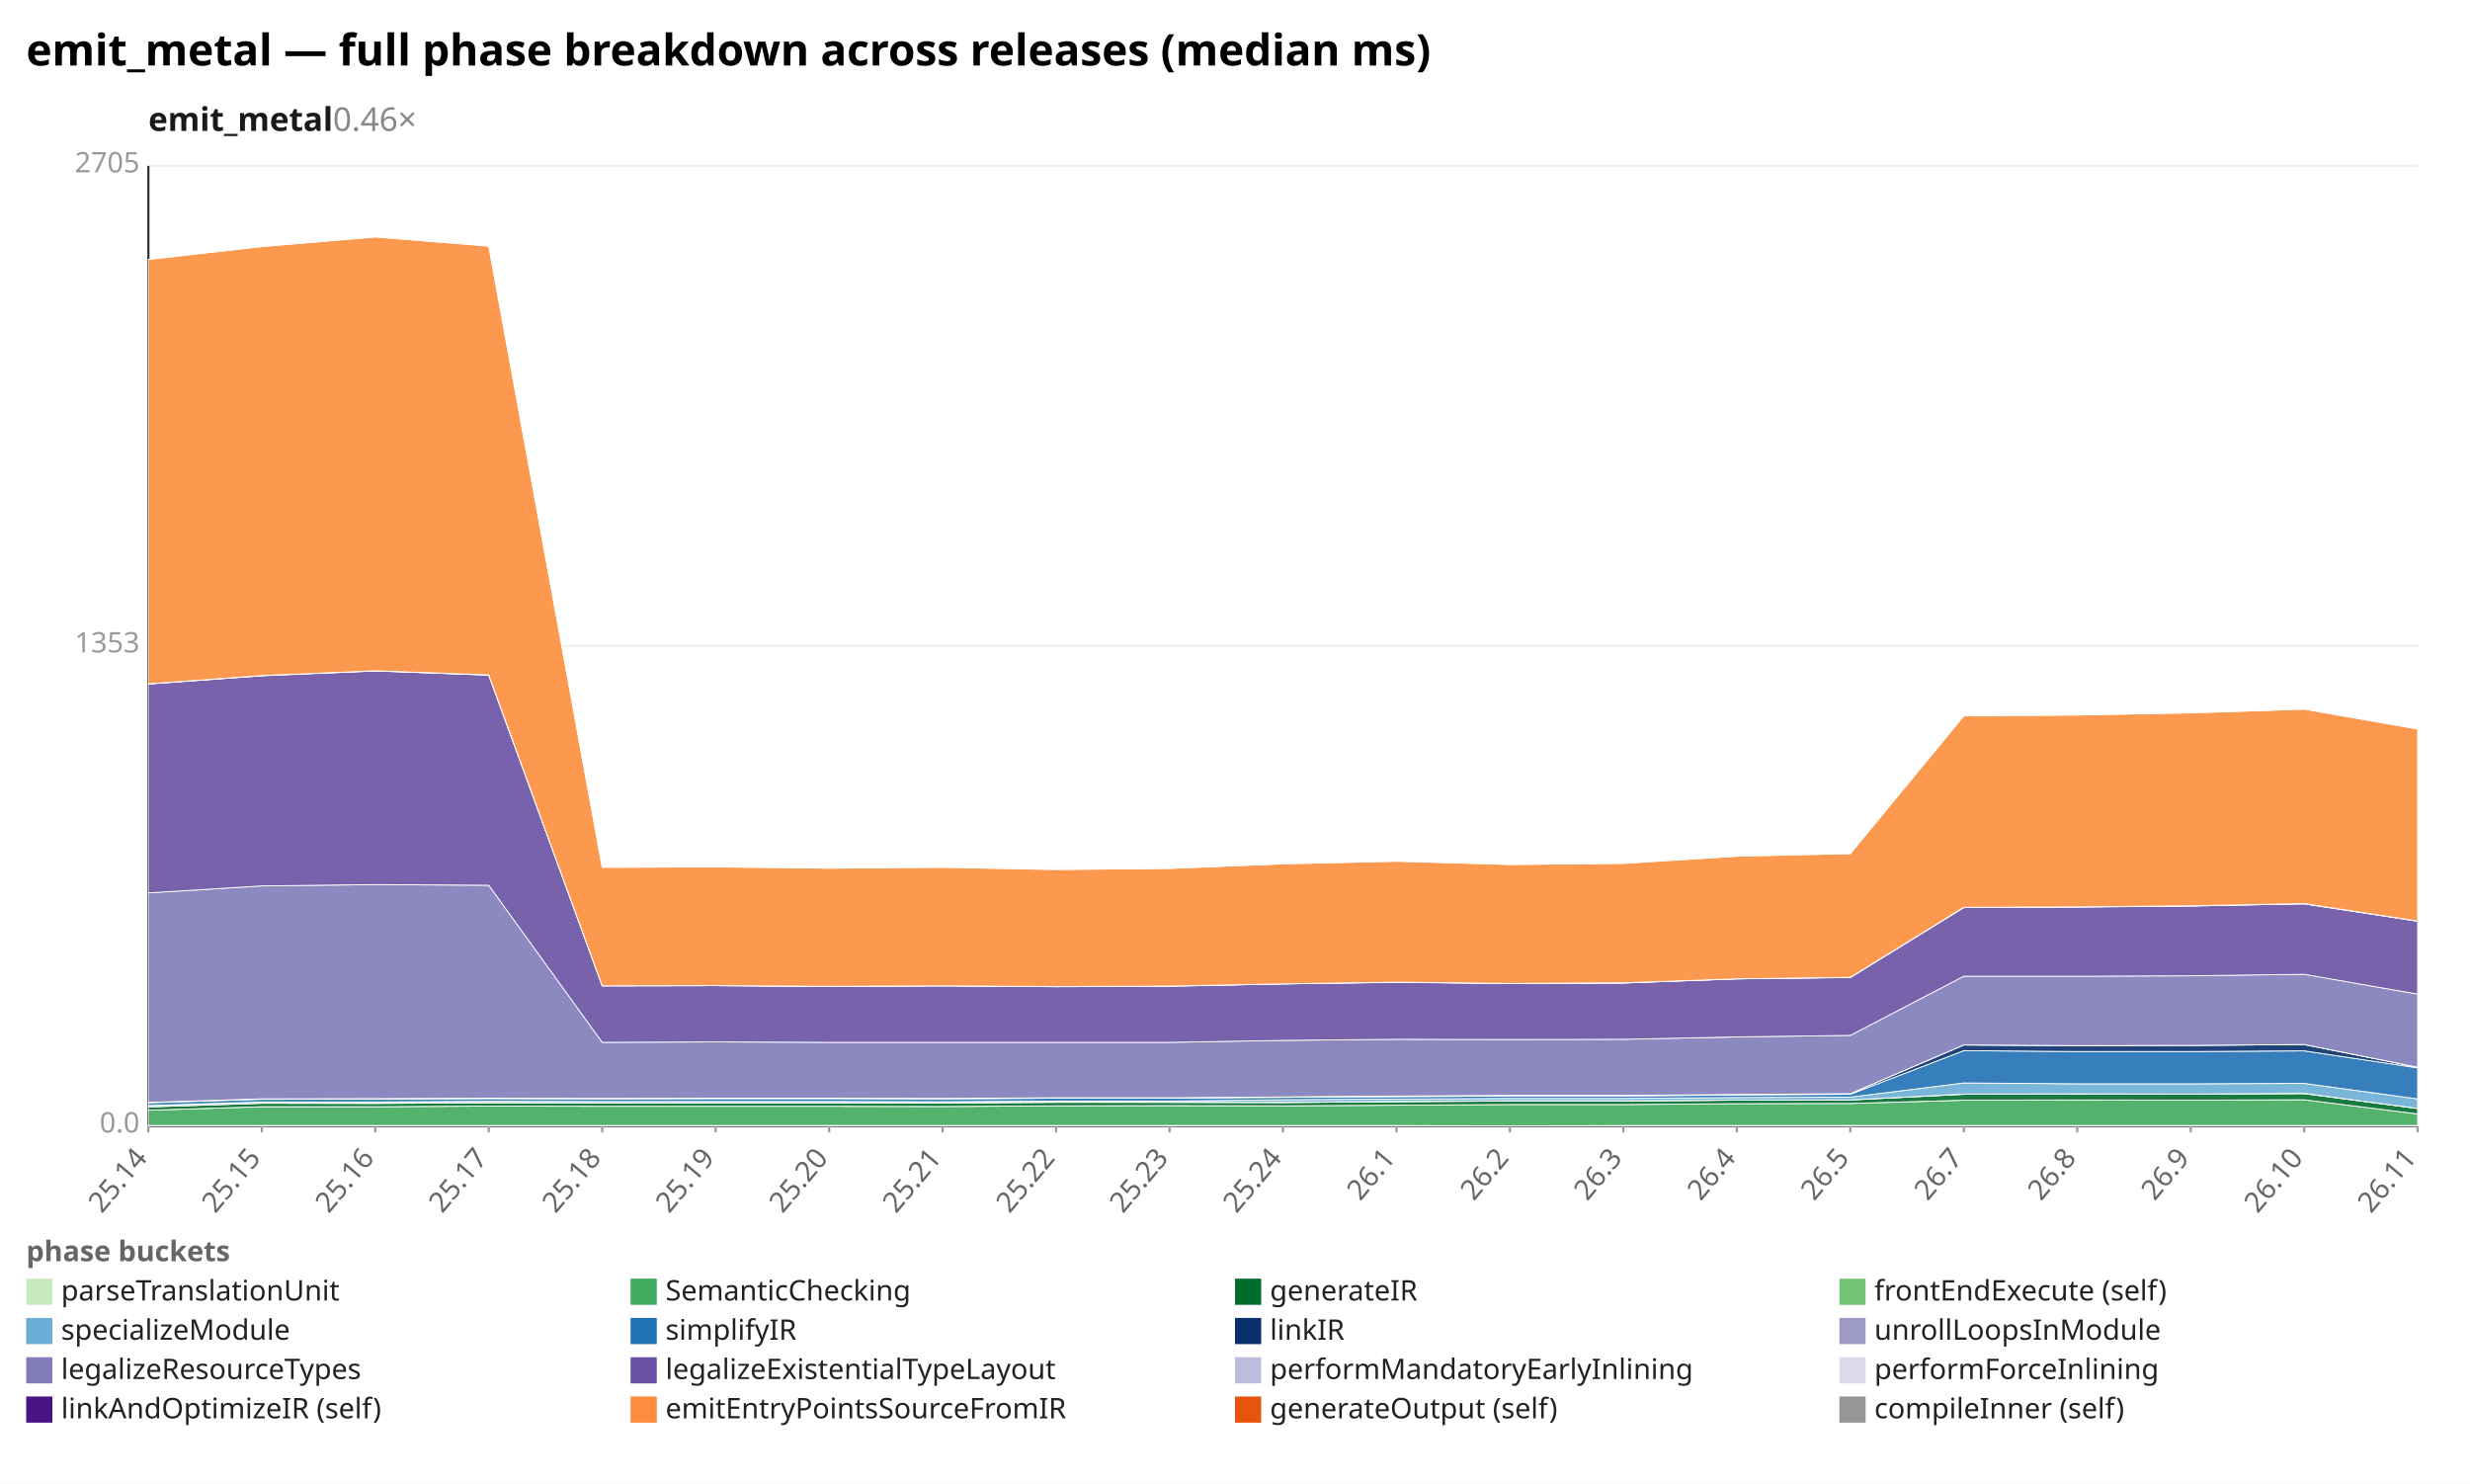
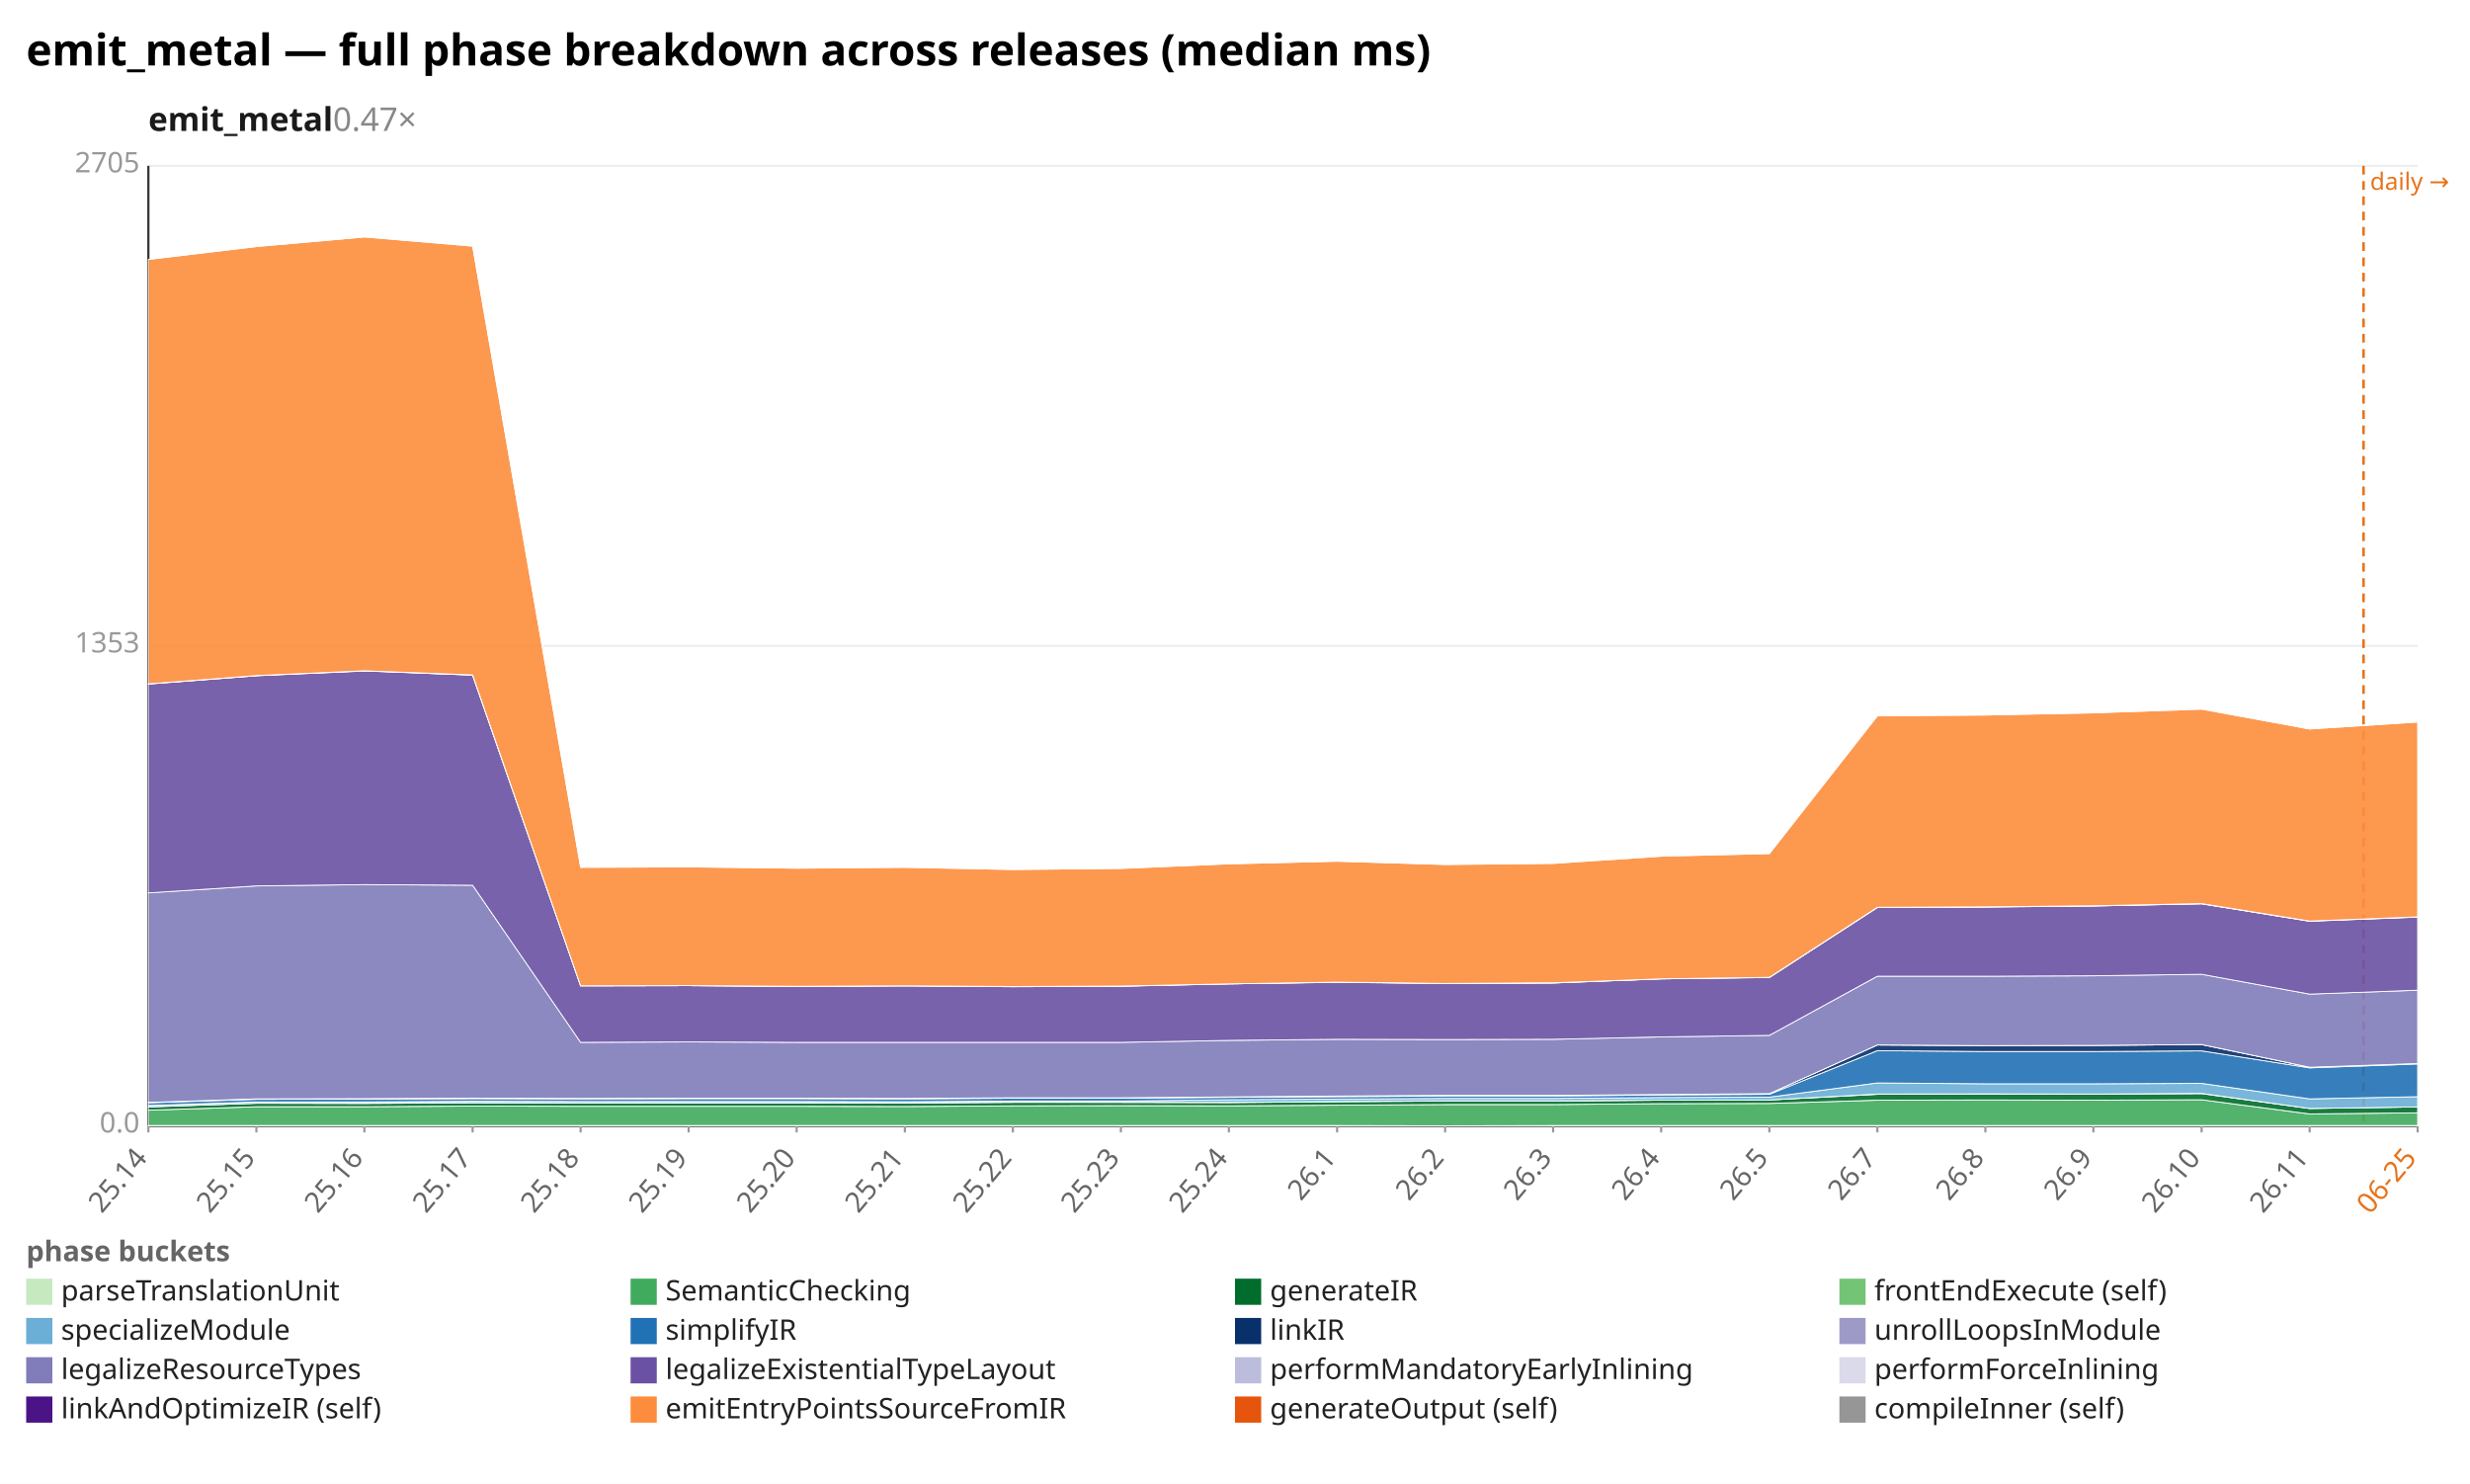
<svg xmlns="http://www.w3.org/2000/svg" width="1132" height="680" viewBox="0 0 1132 680" preserveAspectRatio="xMidYMid meet" font-family="sans-serif" font-size="13">
  <rect width="1132" height="680" fill="white" />
  <text x="12" y="30" font-size="20" font-weight="bold">emit_metal — full phase breakdown across releases (median ms)</text>
-   <text x="68" y="60" font-size="15" font-weight="600" fill="#1a1a1a">emit_metal<tspan fill="#888" font-weight="400" text-decoration="none">  0.46×</tspan>
+   <text x="68" y="60" font-size="15" font-weight="600" fill="#1a1a1a">emit_metal<tspan fill="#888" font-weight="400" text-decoration="none">  0.47×</tspan>
  </text>
  <line x1="68.0" y1="516.0" x2="1108.0" y2="516.0" stroke="#eee" />
  <text x="64.0" y="519.0" text-anchor="end" fill="#999">0.0</text>
  <line x1="68.0" y1="296.0" x2="1108.0" y2="296.0" stroke="#eee" />
  <text x="64.0" y="299.0" text-anchor="end" fill="#999">1353</text>
  <line x1="68.0" y1="76.0" x2="1108.0" y2="76.0" stroke="#eee" />
  <text x="64.0" y="79.0" text-anchor="end" fill="#999">2705</text>
  <line x1="68.0" y1="76.0" x2="68.0" y2="516.0" stroke="#333" />
  <line x1="68.0" y1="516.0" x2="1108.0" y2="516.0" stroke="#333" />
+   <line x1="1083.2" y1="76.0" x2="1083.2" y2="516.0" stroke="#e8731a" stroke-width="1.2" stroke-dasharray="4 3" />
+   <text x="1086.2" y="87.0" fill="#e8731a" font-size="11">daily →</text>
  <line x1="68.0" y1="516.0" x2="68.0" y2="519.0" stroke="#999" />
  <text x="68.0" y="531.0" text-anchor="end" fill="#666" transform="rotate(-50 68.0 531.0)">25.14</text>
-   <line x1="120.0" y1="516.0" x2="120.0" y2="519.0" stroke="#999" />
-   <text x="120.0" y="531.0" text-anchor="end" fill="#666" transform="rotate(-50 120.0 531.0)">25.15</text>
-   <line x1="172.0" y1="516.0" x2="172.0" y2="519.0" stroke="#999" />
-   <text x="172.0" y="531.0" text-anchor="end" fill="#666" transform="rotate(-50 172.0 531.0)">25.16</text>
-   <line x1="224.0" y1="516.0" x2="224.0" y2="519.0" stroke="#999" />
-   <text x="224.0" y="531.0" text-anchor="end" fill="#666" transform="rotate(-50 224.0 531.0)">25.17</text>
-   <line x1="276.0" y1="516.0" x2="276.0" y2="519.0" stroke="#999" />
-   <text x="276.0" y="531.0" text-anchor="end" fill="#666" transform="rotate(-50 276.0 531.0)">25.18</text>
-   <line x1="328.0" y1="516.0" x2="328.0" y2="519.0" stroke="#999" />
-   <text x="328.0" y="531.0" text-anchor="end" fill="#666" transform="rotate(-50 328.0 531.0)">25.19</text>
-   <line x1="380.0" y1="516.0" x2="380.0" y2="519.0" stroke="#999" />
-   <text x="380.0" y="531.0" text-anchor="end" fill="#666" transform="rotate(-50 380.0 531.0)">25.20</text>
-   <line x1="432.0" y1="516.0" x2="432.0" y2="519.0" stroke="#999" />
-   <text x="432.0" y="531.0" text-anchor="end" fill="#666" transform="rotate(-50 432.0 531.0)">25.21</text>
-   <line x1="484.0" y1="516.0" x2="484.0" y2="519.0" stroke="#999" />
-   <text x="484.0" y="531.0" text-anchor="end" fill="#666" transform="rotate(-50 484.0 531.0)">25.22</text>
-   <line x1="536.0" y1="516.0" x2="536.0" y2="519.0" stroke="#999" />
-   <text x="536.0" y="531.0" text-anchor="end" fill="#666" transform="rotate(-50 536.0 531.0)">25.23</text>
-   <line x1="588.0" y1="516.0" x2="588.0" y2="519.0" stroke="#999" />
-   <text x="588.0" y="531.0" text-anchor="end" fill="#666" transform="rotate(-50 588.0 531.0)">25.24</text>
-   <line x1="640.0" y1="516.0" x2="640.0" y2="519.0" stroke="#999" />
-   <text x="640.0" y="531.0" text-anchor="end" fill="#666" transform="rotate(-50 640.0 531.0)">26.1</text>
-   <line x1="692.0" y1="516.0" x2="692.0" y2="519.0" stroke="#999" />
-   <text x="692.0" y="531.0" text-anchor="end" fill="#666" transform="rotate(-50 692.0 531.0)">26.2</text>
-   <line x1="744.0" y1="516.0" x2="744.0" y2="519.0" stroke="#999" />
-   <text x="744.0" y="531.0" text-anchor="end" fill="#666" transform="rotate(-50 744.0 531.0)">26.3</text>
-   <line x1="796.0" y1="516.0" x2="796.0" y2="519.0" stroke="#999" />
-   <text x="796.0" y="531.0" text-anchor="end" fill="#666" transform="rotate(-50 796.0 531.0)">26.4</text>
-   <line x1="848.0" y1="516.0" x2="848.0" y2="519.0" stroke="#999" />
-   <text x="848.0" y="531.0" text-anchor="end" fill="#666" transform="rotate(-50 848.0 531.0)">26.5</text>
-   <line x1="900.0" y1="516.0" x2="900.0" y2="519.0" stroke="#999" />
-   <text x="900.0" y="531.0" text-anchor="end" fill="#666" transform="rotate(-50 900.0 531.0)">26.7</text>
-   <line x1="952.0" y1="516.0" x2="952.0" y2="519.0" stroke="#999" />
-   <text x="952.0" y="531.0" text-anchor="end" fill="#666" transform="rotate(-50 952.0 531.0)">26.8</text>
-   <line x1="1004.0" y1="516.0" x2="1004.0" y2="519.0" stroke="#999" />
-   <text x="1004.0" y="531.0" text-anchor="end" fill="#666" transform="rotate(-50 1004.0 531.0)">26.9</text>
-   <line x1="1056.0" y1="516.0" x2="1056.0" y2="519.0" stroke="#999" />
-   <text x="1056.0" y="531.0" text-anchor="end" fill="#666" transform="rotate(-50 1056.0 531.0)">26.10</text>
+   <line x1="117.5" y1="516.0" x2="117.5" y2="519.0" stroke="#999" />
+   <text x="117.5" y="531.0" text-anchor="end" fill="#666" transform="rotate(-50 117.5 531.0)">25.15</text>
+   <line x1="167.0" y1="516.0" x2="167.0" y2="519.0" stroke="#999" />
+   <text x="167.0" y="531.0" text-anchor="end" fill="#666" transform="rotate(-50 167.0 531.0)">25.16</text>
+   <line x1="216.6" y1="516.0" x2="216.6" y2="519.0" stroke="#999" />
+   <text x="216.6" y="531.0" text-anchor="end" fill="#666" transform="rotate(-50 216.6 531.0)">25.17</text>
+   <line x1="266.1" y1="516.0" x2="266.1" y2="519.0" stroke="#999" />
+   <text x="266.1" y="531.0" text-anchor="end" fill="#666" transform="rotate(-50 266.1 531.0)">25.18</text>
+   <line x1="315.6" y1="516.0" x2="315.6" y2="519.0" stroke="#999" />
+   <text x="315.6" y="531.0" text-anchor="end" fill="#666" transform="rotate(-50 315.6 531.0)">25.19</text>
+   <line x1="365.1" y1="516.0" x2="365.1" y2="519.0" stroke="#999" />
+   <text x="365.1" y="531.0" text-anchor="end" fill="#666" transform="rotate(-50 365.1 531.0)">25.20</text>
+   <line x1="414.7" y1="516.0" x2="414.7" y2="519.0" stroke="#999" />
+   <text x="414.7" y="531.0" text-anchor="end" fill="#666" transform="rotate(-50 414.7 531.0)">25.21</text>
+   <line x1="464.2" y1="516.0" x2="464.2" y2="519.0" stroke="#999" />
+   <text x="464.2" y="531.0" text-anchor="end" fill="#666" transform="rotate(-50 464.2 531.0)">25.22</text>
+   <line x1="513.7" y1="516.0" x2="513.7" y2="519.0" stroke="#999" />
+   <text x="513.7" y="531.0" text-anchor="end" fill="#666" transform="rotate(-50 513.7 531.0)">25.23</text>
+   <line x1="563.2" y1="516.0" x2="563.2" y2="519.0" stroke="#999" />
+   <text x="563.2" y="531.0" text-anchor="end" fill="#666" transform="rotate(-50 563.2 531.0)">25.24</text>
+   <line x1="612.8" y1="516.0" x2="612.8" y2="519.0" stroke="#999" />
+   <text x="612.8" y="531.0" text-anchor="end" fill="#666" transform="rotate(-50 612.8 531.0)">26.1</text>
+   <line x1="662.3" y1="516.0" x2="662.3" y2="519.0" stroke="#999" />
+   <text x="662.3" y="531.0" text-anchor="end" fill="#666" transform="rotate(-50 662.3 531.0)">26.2</text>
+   <line x1="711.8" y1="516.0" x2="711.8" y2="519.0" stroke="#999" />
+   <text x="711.8" y="531.0" text-anchor="end" fill="#666" transform="rotate(-50 711.8 531.0)">26.3</text>
+   <line x1="761.3" y1="516.0" x2="761.3" y2="519.0" stroke="#999" />
+   <text x="761.3" y="531.0" text-anchor="end" fill="#666" transform="rotate(-50 761.3 531.0)">26.4</text>
+   <line x1="810.9" y1="516.0" x2="810.9" y2="519.0" stroke="#999" />
+   <text x="810.9" y="531.0" text-anchor="end" fill="#666" transform="rotate(-50 810.9 531.0)">26.5</text>
+   <line x1="860.4" y1="516.0" x2="860.4" y2="519.0" stroke="#999" />
+   <text x="860.4" y="531.0" text-anchor="end" fill="#666" transform="rotate(-50 860.4 531.0)">26.7</text>
+   <line x1="909.9" y1="516.0" x2="909.9" y2="519.0" stroke="#999" />
+   <text x="909.9" y="531.0" text-anchor="end" fill="#666" transform="rotate(-50 909.9 531.0)">26.8</text>
+   <line x1="959.4" y1="516.0" x2="959.4" y2="519.0" stroke="#999" />
+   <text x="959.4" y="531.0" text-anchor="end" fill="#666" transform="rotate(-50 959.4 531.0)">26.9</text>
+   <line x1="1009.0" y1="516.0" x2="1009.0" y2="519.0" stroke="#999" />
+   <text x="1009.0" y="531.0" text-anchor="end" fill="#666" transform="rotate(-50 1009.0 531.0)">26.10</text>
+   <line x1="1058.5" y1="516.0" x2="1058.5" y2="519.0" stroke="#999" />
+   <text x="1058.5" y="531.0" text-anchor="end" fill="#666" transform="rotate(-50 1058.5 531.0)">26.11</text>
  <line x1="1108.0" y1="516.0" x2="1108.0" y2="519.0" stroke="#999" />
-   <text x="1108.0" y="531.0" text-anchor="end" fill="#666" transform="rotate(-50 1108.0 531.0)">26.11</text>
-   <polygon points="68.0,515.8 120.0,515.8 172.0,515.8 224.0,515.8 276.0,515.8 328.0,515.8 380.0,515.8 432.0,515.8 484.0,515.8 536.0,515.8 588.0,515.8 640.0,515.8 692.0,515.9 744.0,515.8 796.0,515.8 848.0,515.8 900.0,515.8 952.0,515.8 1004.0,515.8 1056.0,515.8 1108.0,515.8 1108.0,516.0 1056.0,516.0 1004.0,516.0 952.0,516.0 900.0,516.0 848.0,516.0 796.0,516.0 744.0,516.0 692.0,516.0 640.0,516.0 588.0,516.0 536.0,516.0 484.0,516.0 432.0,516.0 380.0,516.0 328.0,516.0 276.0,516.0 224.0,516.0 172.0,516.0 120.0,516.0 68.0,516.0" fill="#c7e9c0" fill-opacity="0.9" stroke="#fff" stroke-width="0.4" />
-   <polygon points="68.0,508.8 120.0,507.2 172.0,507.2 224.0,506.9 276.0,507.0 328.0,507.0 380.0,507.0 432.0,507.1 484.0,506.8 536.0,506.7 588.0,506.8 640.0,506.5 692.0,506.2 744.0,506.2 796.0,505.8 848.0,505.7 900.0,504.2 952.0,504.1 1004.0,504.2 1056.0,504.0 1108.0,510.5 1108.0,515.8 1056.0,515.8 1004.0,515.8 952.0,515.8 900.0,515.8 848.0,515.8 796.0,515.8 744.0,515.8 692.0,515.9 640.0,515.8 588.0,515.8 536.0,515.8 484.0,515.8 432.0,515.8 380.0,515.8 328.0,515.8 276.0,515.8 224.0,515.8 172.0,515.8 120.0,515.8 68.0,515.8" fill="#41ab5d" fill-opacity="0.9" stroke="#fff" stroke-width="0.4" />
-   <polygon points="68.0,507.3 120.0,505.6 172.0,505.7 224.0,505.4 276.0,505.5 328.0,505.5 380.0,505.5 432.0,505.5 484.0,505.2 536.0,505.2 588.0,505.3 640.0,504.9 692.0,504.6 744.0,504.6 796.0,504.2 848.0,504.1 900.0,501.5 952.0,501.4 1004.0,501.4 1056.0,501.2 1108.0,508.0 1108.0,510.5 1056.0,504.0 1004.0,504.2 952.0,504.1 900.0,504.2 848.0,505.7 796.0,505.8 744.0,506.2 692.0,506.2 640.0,506.5 588.0,506.8 536.0,506.7 484.0,506.8 432.0,507.1 380.0,507.0 328.0,507.0 276.0,507.0 224.0,506.9 172.0,507.2 120.0,507.2 68.0,508.8" fill="#006d2c" fill-opacity="0.9" stroke="#fff" stroke-width="0.4" />
-   <polygon points="68.0,507.2 120.0,505.6 172.0,505.6 224.0,505.3 276.0,505.5 328.0,505.4 380.0,505.4 432.0,505.5 484.0,505.1 536.0,505.2 588.0,505.2 640.0,504.8 692.0,504.5 744.0,504.5 796.0,504.2 848.0,504.1 900.0,501.4 952.0,501.3 1004.0,501.4 1056.0,501.1 1108.0,508.0 1108.0,508.0 1056.0,501.2 1004.0,501.4 952.0,501.4 900.0,501.5 848.0,504.1 796.0,504.2 744.0,504.6 692.0,504.6 640.0,504.9 588.0,505.3 536.0,505.2 484.0,505.2 432.0,505.5 380.0,505.5 328.0,505.5 276.0,505.5 224.0,505.4 172.0,505.7 120.0,505.6 68.0,507.3" fill="#74c476" fill-opacity="0.9" stroke="#fff" stroke-width="0.4" />
-   <polygon points="68.0,506.6 120.0,505.0 172.0,505.0 224.0,504.7 276.0,504.8 328.0,504.8 380.0,504.8 432.0,504.9 484.0,504.6 536.0,504.6 588.0,504.0 640.0,503.7 692.0,503.4 744.0,503.4 796.0,503.0 848.0,502.8 900.0,496.3 952.0,496.7 1004.0,496.7 1056.0,496.5 1108.0,503.6 1108.0,508.0 1056.0,501.1 1004.0,501.4 952.0,501.3 900.0,501.4 848.0,504.1 796.0,504.2 744.0,504.5 692.0,504.5 640.0,504.8 588.0,505.2 536.0,505.2 484.0,505.1 432.0,505.5 380.0,505.4 328.0,505.4 276.0,505.5 224.0,505.3 172.0,505.6 120.0,505.6 68.0,507.2" fill="#6baed6" fill-opacity="0.9" stroke="#fff" stroke-width="0.4" />
-   <polygon points="68.0,505.4 120.0,503.8 172.0,503.7 224.0,503.5 276.0,503.6 328.0,503.5 380.0,503.5 432.0,503.6 484.0,503.3 536.0,503.3 588.0,502.9 640.0,502.6 692.0,502.3 744.0,502.3 796.0,501.8 848.0,501.5 900.0,481.5 952.0,481.9 1004.0,481.9 1056.0,481.6 1108.0,489.4 1108.0,503.6 1056.0,496.5 1004.0,496.7 952.0,496.7 900.0,496.3 848.0,502.8 796.0,503.0 744.0,503.4 692.0,503.4 640.0,503.7 588.0,504.0 536.0,504.6 484.0,504.6 432.0,504.9 380.0,504.8 328.0,504.8 276.0,504.8 224.0,504.7 172.0,505.0 120.0,505.0 68.0,506.6" fill="#2171b5" fill-opacity="0.9" stroke="#fff" stroke-width="0.4" />
-   <polygon points="68.0,505.2 120.0,503.6 172.0,503.5 224.0,503.3 276.0,503.4 328.0,503.3 380.0,503.3 432.0,503.4 484.0,503.1 536.0,503.1 588.0,502.7 640.0,502.3 692.0,502.0 744.0,502.0 796.0,501.6 848.0,501.2 900.0,478.9 952.0,479.2 1004.0,479.1 1056.0,478.7 1108.0,489.1 1108.0,489.4 1056.0,481.6 1004.0,481.9 952.0,481.9 900.0,481.5 848.0,501.5 796.0,501.8 744.0,502.3 692.0,502.3 640.0,502.6 588.0,502.9 536.0,503.3 484.0,503.3 432.0,503.6 380.0,503.5 328.0,503.5 276.0,503.6 224.0,503.5 172.0,503.7 120.0,503.8 68.0,505.4" fill="#08306b" fill-opacity="0.9" stroke="#fff" stroke-width="0.4" />
-   <polygon points="68.0,505.2 120.0,503.6 172.0,503.5 224.0,503.3 276.0,503.4 328.0,503.3 380.0,503.3 432.0,503.4 484.0,503.1 536.0,503.1 588.0,502.7 640.0,502.3 692.0,502.0 744.0,502.0 796.0,501.6 848.0,501.2 900.0,478.9 952.0,479.2 1004.0,479.1 1056.0,478.7 1108.0,489.1 1108.0,489.1 1056.0,478.7 1004.0,479.1 952.0,479.2 900.0,478.9 848.0,501.2 796.0,501.6 744.0,502.0 692.0,502.0 640.0,502.3 588.0,502.7 536.0,503.1 484.0,503.1 432.0,503.4 380.0,503.3 328.0,503.3 276.0,503.4 224.0,503.3 172.0,503.5 120.0,503.6 68.0,505.2" fill="#9e9ac8" fill-opacity="0.9" stroke="#fff" stroke-width="0.4" />
-   <polygon points="68.0,409.2 120.0,406.0 172.0,405.4 224.0,405.7 276.0,477.7 328.0,477.5 380.0,477.7 432.0,477.7 484.0,477.7 536.0,477.7 588.0,476.8 640.0,476.3 692.0,476.4 744.0,476.3 796.0,475.2 848.0,474.5 900.0,447.4 952.0,447.4 1004.0,447.2 1056.0,446.5 1108.0,455.6 1108.0,489.1 1056.0,478.7 1004.0,479.1 952.0,479.2 900.0,478.9 848.0,501.2 796.0,501.6 744.0,502.0 692.0,502.0 640.0,502.3 588.0,502.7 536.0,503.1 484.0,503.1 432.0,503.4 380.0,503.3 328.0,503.3 276.0,503.4 224.0,503.3 172.0,503.5 120.0,503.6 68.0,505.2" fill="#807dba" fill-opacity="0.9" stroke="#fff" stroke-width="0.4" />
-   <polygon points="68.0,313.5 120.0,309.7 172.0,307.5 224.0,309.4 276.0,451.8 328.0,451.7 380.0,452.1 432.0,451.8 484.0,452.2 536.0,452.0 588.0,450.9 640.0,450.2 692.0,450.7 744.0,450.5 796.0,448.6 848.0,448.0 900.0,415.9 952.0,415.7 1004.0,415.2 1056.0,414.2 1108.0,422.2 1108.0,455.6 1056.0,446.5 1004.0,447.2 952.0,447.4 900.0,447.4 848.0,474.5 796.0,475.2 744.0,476.3 692.0,476.4 640.0,476.3 588.0,476.8 536.0,477.7 484.0,477.7 432.0,477.7 380.0,477.7 328.0,477.5 276.0,477.7 224.0,405.7 172.0,405.4 120.0,406.0 68.0,409.2" fill="#6a51a3" fill-opacity="0.9" stroke="#fff" stroke-width="0.4" />
-   <polygon points="68.0,313.4 120.0,309.6 172.0,307.4 224.0,309.4 276.0,451.8 328.0,451.7 380.0,452.0 432.0,451.8 484.0,452.1 536.0,451.9 588.0,450.9 640.0,450.1 692.0,450.7 744.0,450.5 796.0,448.6 848.0,447.9 900.0,415.9 952.0,415.6 1004.0,415.2 1056.0,414.2 1108.0,422.1 1108.0,422.2 1056.0,414.2 1004.0,415.2 952.0,415.7 900.0,415.9 848.0,448.0 796.0,448.6 744.0,450.5 692.0,450.7 640.0,450.2 588.0,450.9 536.0,452.0 484.0,452.2 432.0,451.8 380.0,452.1 328.0,451.7 276.0,451.8 224.0,309.4 172.0,307.5 120.0,309.7 68.0,313.5" fill="#bcbddc" fill-opacity="0.9" stroke="#fff" stroke-width="0.4" />
-   <polygon points="68.0,313.4 120.0,309.6 172.0,307.4 224.0,309.3 276.0,451.8 328.0,451.7 380.0,452.0 432.0,451.8 484.0,452.1 536.0,451.9 588.0,450.9 640.0,450.1 692.0,450.7 744.0,450.4 796.0,448.6 848.0,447.9 900.0,415.8 952.0,415.6 1004.0,415.1 1056.0,414.1 1108.0,422.1 1108.0,422.1 1056.0,414.2 1004.0,415.2 952.0,415.6 900.0,415.9 848.0,447.9 796.0,448.6 744.0,450.5 692.0,450.7 640.0,450.1 588.0,450.9 536.0,451.9 484.0,452.1 432.0,451.8 380.0,452.0 328.0,451.7 276.0,451.8 224.0,309.4 172.0,307.4 120.0,309.6 68.0,313.4" fill="#dadaeb" fill-opacity="0.9" stroke="#fff" stroke-width="0.4" />
-   <polygon points="68.0,118.9 120.0,113.0 172.0,108.6 224.0,112.8 276.0,397.5 328.0,397.3 380.0,397.9 432.0,397.5 484.0,398.5 536.0,398.0 588.0,395.9 640.0,394.7 692.0,396.2 744.0,395.7 796.0,392.4 848.0,391.2 900.0,328.1 952.0,327.7 1004.0,326.7 1056.0,325.0 1108.0,334.1 1108.0,422.1 1056.0,414.1 1004.0,415.1 952.0,415.6 900.0,415.8 848.0,447.9 796.0,448.6 744.0,450.4 692.0,450.7 640.0,450.1 588.0,450.9 536.0,451.9 484.0,452.1 432.0,451.8 380.0,452.0 328.0,451.7 276.0,451.8 224.0,309.3 172.0,307.4 120.0,309.6 68.0,313.4" fill="#fd8d3c" fill-opacity="0.9" stroke="#fff" stroke-width="0.4" />
-   <polygon points="68.0,118.9 120.0,113.0 172.0,108.6 224.0,112.7 276.0,397.5 328.0,397.2 380.0,397.9 432.0,397.4 484.0,398.4 536.0,398.0 588.0,395.9 640.0,394.7 692.0,396.2 744.0,395.7 796.0,392.1 848.0,391.2 900.0,328.0 952.0,327.7 1004.0,326.7 1056.0,324.8 1108.0,334.1 1108.0,334.1 1056.0,325.0 1004.0,326.7 952.0,327.7 900.0,328.1 848.0,391.2 796.0,392.4 744.0,395.7 692.0,396.2 640.0,394.7 588.0,395.9 536.0,398.0 484.0,398.5 432.0,397.5 380.0,397.9 328.0,397.3 276.0,397.5 224.0,112.8 172.0,108.6 120.0,113.0 68.0,118.9" fill="#969696" fill-opacity="0.9" stroke="#fff" stroke-width="0.4" />
+   <text x="1108.0" y="531.0" text-anchor="end" fill="#e8731a" transform="rotate(-50 1108.0 531.0)">06-25</text>
+   <polygon points="68.0,515.8 117.5,515.8 167.0,515.8 216.6,515.8 266.1,515.8 315.6,515.8 365.1,515.8 414.7,515.8 464.2,515.8 513.7,515.8 563.2,515.8 612.8,515.8 662.3,515.9 711.8,515.8 761.3,515.8 810.9,515.8 860.4,515.8 909.9,515.8 959.4,515.8 1009.0,515.8 1058.5,515.8 1108.0,515.8 1108.0,516.0 1058.5,516.0 1009.0,516.0 959.4,516.0 909.9,516.0 860.4,516.0 810.9,516.0 761.3,516.0 711.8,516.0 662.3,516.0 612.8,516.0 563.2,516.0 513.7,516.0 464.2,516.0 414.7,516.0 365.1,516.0 315.6,516.0 266.1,516.0 216.6,516.0 167.0,516.0 117.5,516.0 68.0,516.0" fill="#c7e9c0" fill-opacity="0.9" stroke="#fff" stroke-width="0.4" />
+   <polygon points="68.0,508.8 117.5,507.2 167.0,507.2 216.6,506.9 266.1,507.0 315.6,507.0 365.1,507.0 414.7,507.1 464.2,506.8 513.7,506.7 563.2,506.8 612.8,506.5 662.3,506.2 711.8,506.2 761.3,505.8 810.9,505.7 860.4,504.2 909.9,504.1 959.4,504.2 1009.0,504.0 1058.5,510.5 1108.0,510.0 1108.0,515.8 1058.5,515.8 1009.0,515.8 959.4,515.8 909.9,515.8 860.4,515.8 810.9,515.8 761.3,515.8 711.8,515.8 662.3,515.9 612.8,515.8 563.2,515.8 513.7,515.8 464.2,515.8 414.7,515.8 365.1,515.8 315.6,515.8 266.1,515.8 216.6,515.8 167.0,515.8 117.5,515.8 68.0,515.8" fill="#41ab5d" fill-opacity="0.9" stroke="#fff" stroke-width="0.4" />
+   <polygon points="68.0,507.3 117.5,505.6 167.0,505.7 216.6,505.4 266.1,505.5 315.6,505.5 365.1,505.5 414.7,505.5 464.2,505.2 513.7,505.2 563.2,505.3 612.8,504.9 662.3,504.6 711.8,504.6 761.3,504.2 810.9,504.1 860.4,501.5 909.9,501.4 959.4,501.4 1009.0,501.2 1058.5,508.0 1108.0,507.3 1108.0,510.0 1058.5,510.5 1009.0,504.0 959.4,504.2 909.9,504.1 860.4,504.2 810.9,505.7 761.3,505.8 711.8,506.2 662.3,506.2 612.8,506.5 563.2,506.8 513.7,506.7 464.2,506.8 414.7,507.1 365.1,507.0 315.6,507.0 266.1,507.0 216.6,506.9 167.0,507.2 117.5,507.2 68.0,508.8" fill="#006d2c" fill-opacity="0.9" stroke="#fff" stroke-width="0.4" />
+   <polygon points="68.0,507.2 117.5,505.6 167.0,505.6 216.6,505.3 266.1,505.5 315.6,505.4 365.1,505.4 414.7,505.5 464.2,505.1 513.7,505.2 563.2,505.2 612.8,504.8 662.3,504.5 711.8,504.5 761.3,504.2 810.9,504.1 860.4,501.4 909.9,501.3 959.4,501.4 1009.0,501.1 1058.5,508.0 1108.0,507.3 1108.0,507.3 1058.5,508.0 1009.0,501.2 959.4,501.4 909.9,501.4 860.4,501.5 810.9,504.1 761.3,504.2 711.8,504.6 662.3,504.6 612.8,504.9 563.2,505.3 513.7,505.2 464.2,505.2 414.7,505.5 365.1,505.5 315.6,505.5 266.1,505.5 216.6,505.4 167.0,505.7 117.5,505.6 68.0,507.3" fill="#74c476" fill-opacity="0.9" stroke="#fff" stroke-width="0.4" />
+   <polygon points="68.0,506.6 117.5,505.0 167.0,505.0 216.6,504.7 266.1,504.8 315.6,504.8 365.1,504.8 414.7,504.9 464.2,504.6 513.7,504.6 563.2,504.0 612.8,503.7 662.3,503.4 711.8,503.4 761.3,503.0 810.9,502.8 860.4,496.3 909.9,496.7 959.4,496.7 1009.0,496.5 1058.5,503.6 1108.0,502.6 1108.0,507.3 1058.5,508.0 1009.0,501.1 959.4,501.4 909.9,501.3 860.4,501.4 810.9,504.1 761.3,504.2 711.8,504.5 662.3,504.5 612.8,504.8 563.2,505.2 513.7,505.2 464.2,505.1 414.7,505.5 365.1,505.4 315.6,505.4 266.1,505.5 216.6,505.3 167.0,505.6 117.5,505.6 68.0,507.2" fill="#6baed6" fill-opacity="0.9" stroke="#fff" stroke-width="0.4" />
+   <polygon points="68.0,505.4 117.5,503.8 167.0,503.7 216.6,503.5 266.1,503.6 315.6,503.5 365.1,503.5 414.7,503.6 464.2,503.3 513.7,503.3 563.2,502.9 612.8,502.6 662.3,502.3 711.8,502.3 761.3,501.8 810.9,501.5 860.4,481.5 909.9,481.9 959.4,481.9 1009.0,481.6 1058.5,489.4 1108.0,487.6 1108.0,502.6 1058.5,503.6 1009.0,496.5 959.4,496.7 909.9,496.7 860.4,496.3 810.9,502.8 761.3,503.0 711.8,503.4 662.3,503.4 612.8,503.7 563.2,504.0 513.7,504.6 464.2,504.6 414.7,504.9 365.1,504.8 315.6,504.8 266.1,504.8 216.6,504.7 167.0,505.0 117.5,505.0 68.0,506.6" fill="#2171b5" fill-opacity="0.9" stroke="#fff" stroke-width="0.4" />
+   <polygon points="68.0,505.2 117.5,503.6 167.0,503.5 216.6,503.3 266.1,503.4 315.6,503.3 365.1,503.3 414.7,503.4 464.2,503.1 513.7,503.1 563.2,502.7 612.8,502.3 662.3,502.0 711.8,502.0 761.3,501.6 810.9,501.2 860.4,478.9 909.9,479.2 959.4,479.1 1009.0,478.7 1058.5,489.1 1108.0,487.4 1108.0,487.6 1058.5,489.4 1009.0,481.6 959.4,481.9 909.9,481.9 860.4,481.5 810.9,501.5 761.3,501.8 711.8,502.3 662.3,502.3 612.8,502.6 563.2,502.9 513.7,503.3 464.2,503.3 414.7,503.6 365.1,503.5 315.6,503.5 266.1,503.6 216.6,503.5 167.0,503.7 117.5,503.8 68.0,505.4" fill="#08306b" fill-opacity="0.9" stroke="#fff" stroke-width="0.4" />
+   <polygon points="68.0,505.2 117.5,503.6 167.0,503.5 216.6,503.3 266.1,503.4 315.6,503.3 365.1,503.3 414.7,503.4 464.2,503.1 513.7,503.1 563.2,502.7 612.8,502.3 662.3,502.0 711.8,502.0 761.3,501.6 810.9,501.2 860.4,478.9 909.9,479.2 959.4,479.1 1009.0,478.7 1058.5,489.1 1108.0,487.4 1108.0,487.4 1058.5,489.1 1009.0,478.7 959.4,479.1 909.9,479.2 860.4,478.9 810.9,501.2 761.3,501.6 711.8,502.0 662.3,502.0 612.8,502.3 563.2,502.7 513.7,503.1 464.2,503.1 414.7,503.4 365.1,503.3 315.6,503.3 266.1,503.4 216.6,503.3 167.0,503.5 117.5,503.6 68.0,505.2" fill="#9e9ac8" fill-opacity="0.9" stroke="#fff" stroke-width="0.4" />
+   <polygon points="68.0,409.2 117.5,406.0 167.0,405.4 216.6,405.7 266.1,477.7 315.6,477.5 365.1,477.7 414.7,477.7 464.2,477.7 513.7,477.7 563.2,476.8 612.8,476.3 662.3,476.4 711.8,476.3 761.3,475.2 810.9,474.5 860.4,447.4 909.9,447.4 959.4,447.2 1009.0,446.5 1058.5,455.6 1108.0,453.8 1108.0,487.4 1058.5,489.1 1009.0,478.7 959.4,479.1 909.9,479.2 860.4,478.9 810.9,501.2 761.3,501.6 711.8,502.0 662.3,502.0 612.8,502.3 563.2,502.7 513.7,503.1 464.2,503.1 414.7,503.4 365.1,503.3 315.6,503.3 266.1,503.4 216.6,503.3 167.0,503.5 117.5,503.6 68.0,505.2" fill="#807dba" fill-opacity="0.9" stroke="#fff" stroke-width="0.4" />
+   <polygon points="68.0,313.5 117.5,309.7 167.0,307.5 216.6,309.4 266.1,451.8 315.6,451.7 365.1,452.1 414.7,451.8 464.2,452.2 513.7,452.0 563.2,450.9 612.8,450.2 662.3,450.7 711.8,450.5 761.3,448.6 810.9,448.0 860.4,415.9 909.9,415.7 959.4,415.2 1009.0,414.2 1058.5,422.2 1108.0,420.3 1108.0,453.8 1058.5,455.6 1009.0,446.5 959.4,447.2 909.9,447.4 860.4,447.4 810.9,474.5 761.3,475.2 711.8,476.3 662.3,476.4 612.8,476.3 563.2,476.8 513.7,477.7 464.2,477.7 414.7,477.7 365.1,477.7 315.6,477.5 266.1,477.7 216.6,405.7 167.0,405.4 117.5,406.0 68.0,409.2" fill="#6a51a3" fill-opacity="0.9" stroke="#fff" stroke-width="0.4" />
+   <polygon points="68.0,313.4 117.5,309.6 167.0,307.4 216.6,309.4 266.1,451.8 315.6,451.7 365.1,452.0 414.7,451.8 464.2,452.1 513.7,451.9 563.2,450.9 612.8,450.1 662.3,450.7 711.8,450.5 761.3,448.6 810.9,447.9 860.4,415.9 909.9,415.6 959.4,415.2 1009.0,414.2 1058.5,422.1 1108.0,420.2 1108.0,420.3 1058.5,422.2 1009.0,414.2 959.4,415.2 909.9,415.7 860.4,415.9 810.9,448.0 761.3,448.6 711.8,450.5 662.3,450.7 612.8,450.2 563.2,450.9 513.7,452.0 464.2,452.2 414.7,451.8 365.1,452.1 315.6,451.7 266.1,451.8 216.6,309.4 167.0,307.5 117.5,309.7 68.0,313.5" fill="#bcbddc" fill-opacity="0.9" stroke="#fff" stroke-width="0.4" />
+   <polygon points="68.0,313.4 117.5,309.6 167.0,307.4 216.6,309.3 266.1,451.8 315.6,451.7 365.1,452.0 414.7,451.8 464.2,452.1 513.7,451.9 563.2,450.9 612.8,450.1 662.3,450.7 711.8,450.4 761.3,448.6 810.9,447.9 860.4,415.8 909.9,415.6 959.4,415.1 1009.0,414.1 1058.5,422.1 1108.0,420.2 1108.0,420.2 1058.5,422.1 1009.0,414.2 959.4,415.2 909.9,415.6 860.4,415.9 810.9,447.9 761.3,448.6 711.8,450.5 662.3,450.7 612.8,450.1 563.2,450.9 513.7,451.9 464.2,452.1 414.7,451.8 365.1,452.0 315.6,451.7 266.1,451.8 216.6,309.4 167.0,307.4 117.5,309.6 68.0,313.4" fill="#dadaeb" fill-opacity="0.9" stroke="#fff" stroke-width="0.4" />
+   <polygon points="68.0,118.9 117.5,113.0 167.0,108.6 216.6,112.8 266.1,397.5 315.6,397.3 365.1,397.9 414.7,397.5 464.2,398.5 513.7,398.0 563.2,395.9 612.8,394.7 662.3,396.2 711.8,395.7 761.3,392.4 810.9,391.2 860.4,328.1 909.9,327.7 959.4,326.7 1009.0,325.0 1058.5,334.1 1108.0,330.9 1108.0,420.2 1058.5,422.1 1009.0,414.1 959.4,415.1 909.9,415.6 860.4,415.8 810.9,447.9 761.3,448.6 711.8,450.4 662.3,450.7 612.8,450.1 563.2,450.9 513.7,451.9 464.2,452.1 414.7,451.8 365.1,452.0 315.6,451.7 266.1,451.8 216.6,309.3 167.0,307.4 117.5,309.6 68.0,313.4" fill="#fd8d3c" fill-opacity="0.9" stroke="#fff" stroke-width="0.4" />
+   <polygon points="68.0,118.9 117.5,113.0 167.0,108.6 216.6,112.7 266.1,397.5 315.6,397.2 365.1,397.9 414.7,397.4 464.2,398.4 513.7,398.0 563.2,395.9 612.8,394.7 662.3,396.2 711.8,395.7 761.3,392.1 810.9,391.2 860.4,328.0 909.9,327.7 959.4,326.7 1009.0,324.8 1058.5,334.1 1108.0,330.9 1108.0,330.9 1058.5,334.1 1009.0,325.0 959.4,326.7 909.9,327.7 860.4,328.1 810.9,391.2 761.3,392.4 711.8,395.7 662.3,396.2 612.8,394.7 563.2,395.9 513.7,398.0 464.2,398.5 414.7,397.5 365.1,397.9 315.6,397.3 266.1,397.5 216.6,112.8 167.0,108.6 117.5,113.0 68.0,118.9" fill="#969696" fill-opacity="0.9" stroke="#fff" stroke-width="0.4" />
  <text x="12" y="578" fill="#666" font-weight="600">phase buckets</text>
  <rect x="12" y="586" width="12" height="12" fill="#c7e9c0" />
  <text x="28" y="596" fill="#222">parseTranslationUnit</text>
  <rect x="289" y="586" width="12" height="12" fill="#41ab5d" />
  <text x="305" y="596" fill="#222">SemanticChecking</text>
  <rect x="566" y="586" width="12" height="12" fill="#006d2c" />
  <text x="582" y="596" fill="#222">generateIR</text>
  <rect x="843" y="586" width="12" height="12" fill="#74c476" />
  <text x="859" y="596" fill="#222">frontEndExecute (self)</text>
  <rect x="12" y="604" width="12" height="12" fill="#6baed6" />
  <text x="28" y="614" fill="#222">specializeModule</text>
  <rect x="289" y="604" width="12" height="12" fill="#2171b5" />
  <text x="305" y="614" fill="#222">simplifyIR</text>
  <rect x="566" y="604" width="12" height="12" fill="#08306b" />
  <text x="582" y="614" fill="#222">linkIR</text>
  <rect x="843" y="604" width="12" height="12" fill="#9e9ac8" />
  <text x="859" y="614" fill="#222">unrollLoopsInModule</text>
  <rect x="12" y="622" width="12" height="12" fill="#807dba" />
  <text x="28" y="632" fill="#222">legalizeResourceTypes</text>
  <rect x="289" y="622" width="12" height="12" fill="#6a51a3" />
  <text x="305" y="632" fill="#222">legalizeExistentialTypeLayout</text>
  <rect x="566" y="622" width="12" height="12" fill="#bcbddc" />
  <text x="582" y="632" fill="#222">performMandatoryEarlyInlining</text>
  <rect x="843" y="622" width="12" height="12" fill="#dadaeb" />
  <text x="859" y="632" fill="#222">performForceInlining</text>
  <rect x="12" y="640" width="12" height="12" fill="#4a1486" />
  <text x="28" y="650" fill="#222">linkAndOptimizeIR (self)</text>
  <rect x="289" y="640" width="12" height="12" fill="#fd8d3c" />
  <text x="305" y="650" fill="#222">emitEntryPointsSourceFromIR</text>
  <rect x="566" y="640" width="12" height="12" fill="#e6550d" />
  <text x="582" y="650" fill="#222">generateOutput (self)</text>
  <rect x="843" y="640" width="12" height="12" fill="#969696" />
  <text x="859" y="650" fill="#222">compileInner (self)</text>
</svg>
